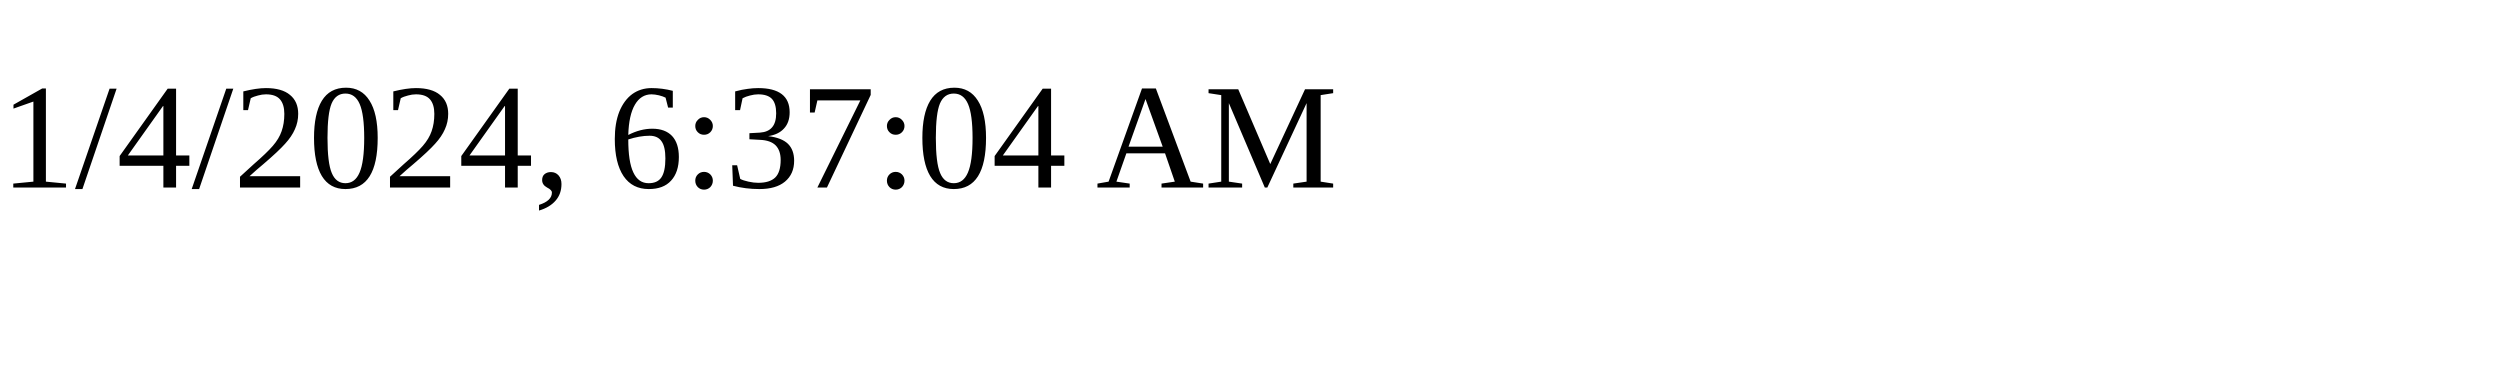
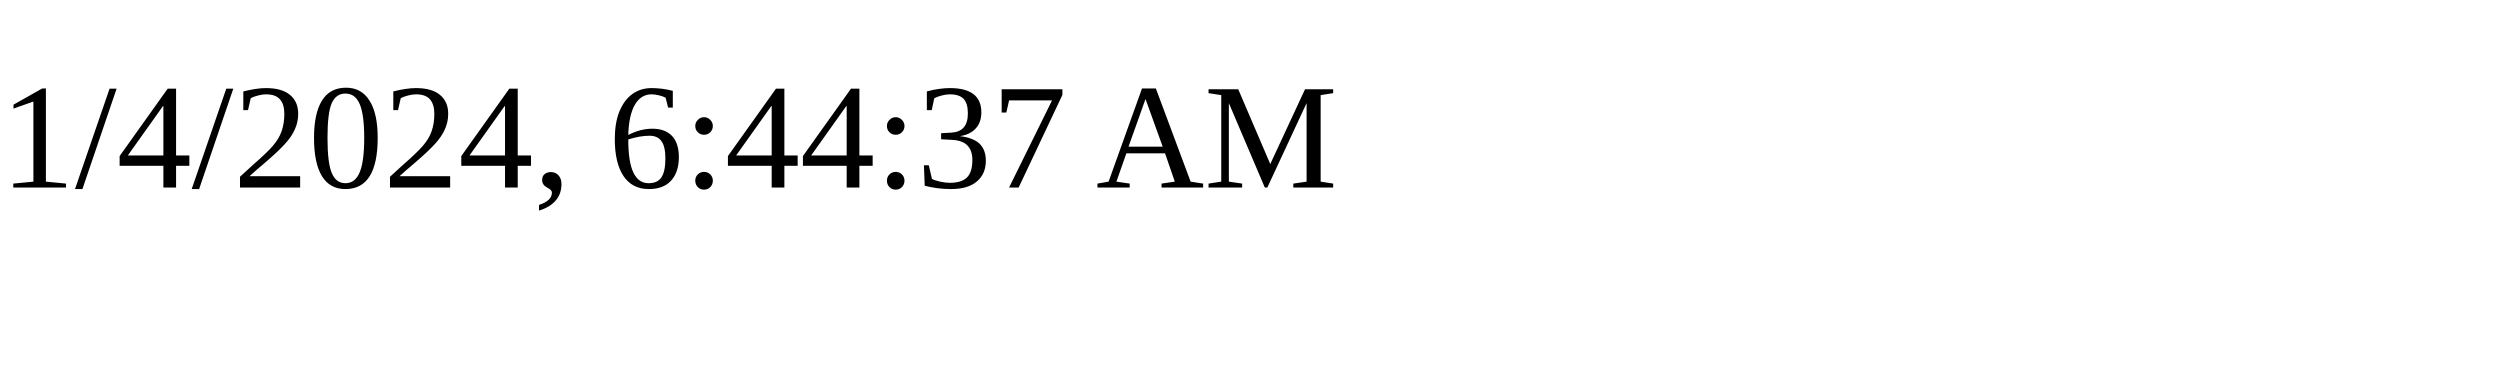
<svg xmlns="http://www.w3.org/2000/svg" height="30" width="200">
-   <text x="0" y="15">1/4/2024, 6:37:04 AM</text>
+   <text x="0" y="15">1/4/2024, 6:44:37 AM</text>
</svg>
